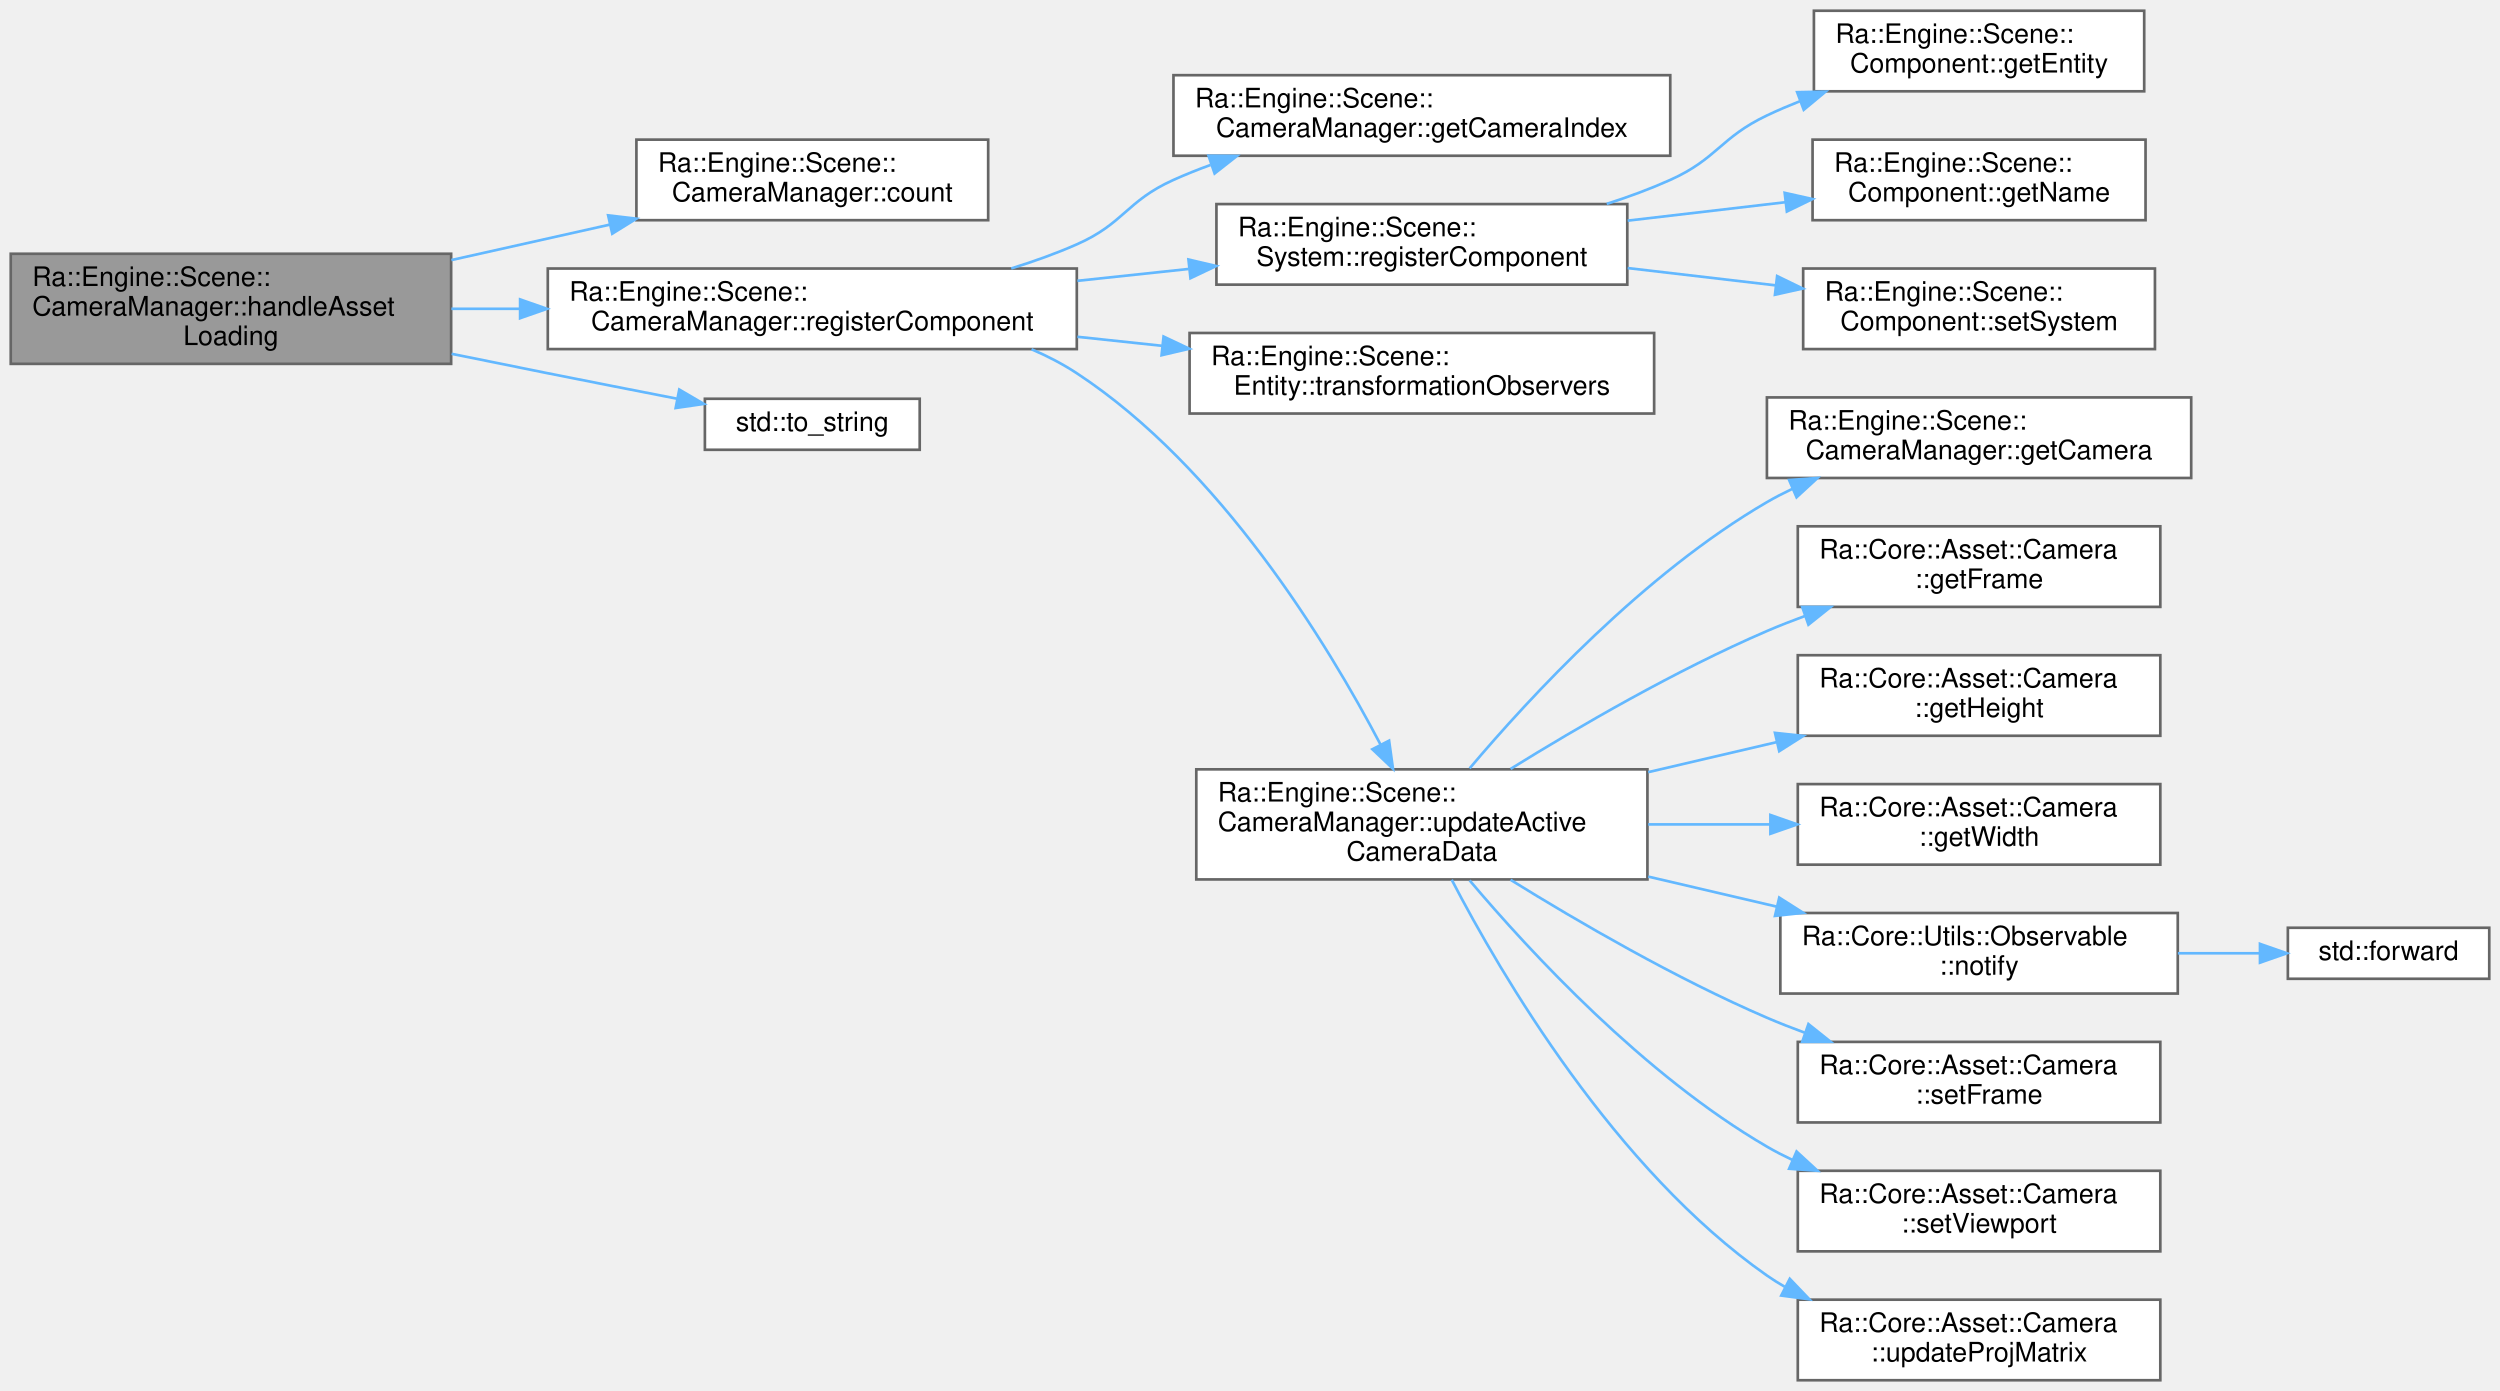
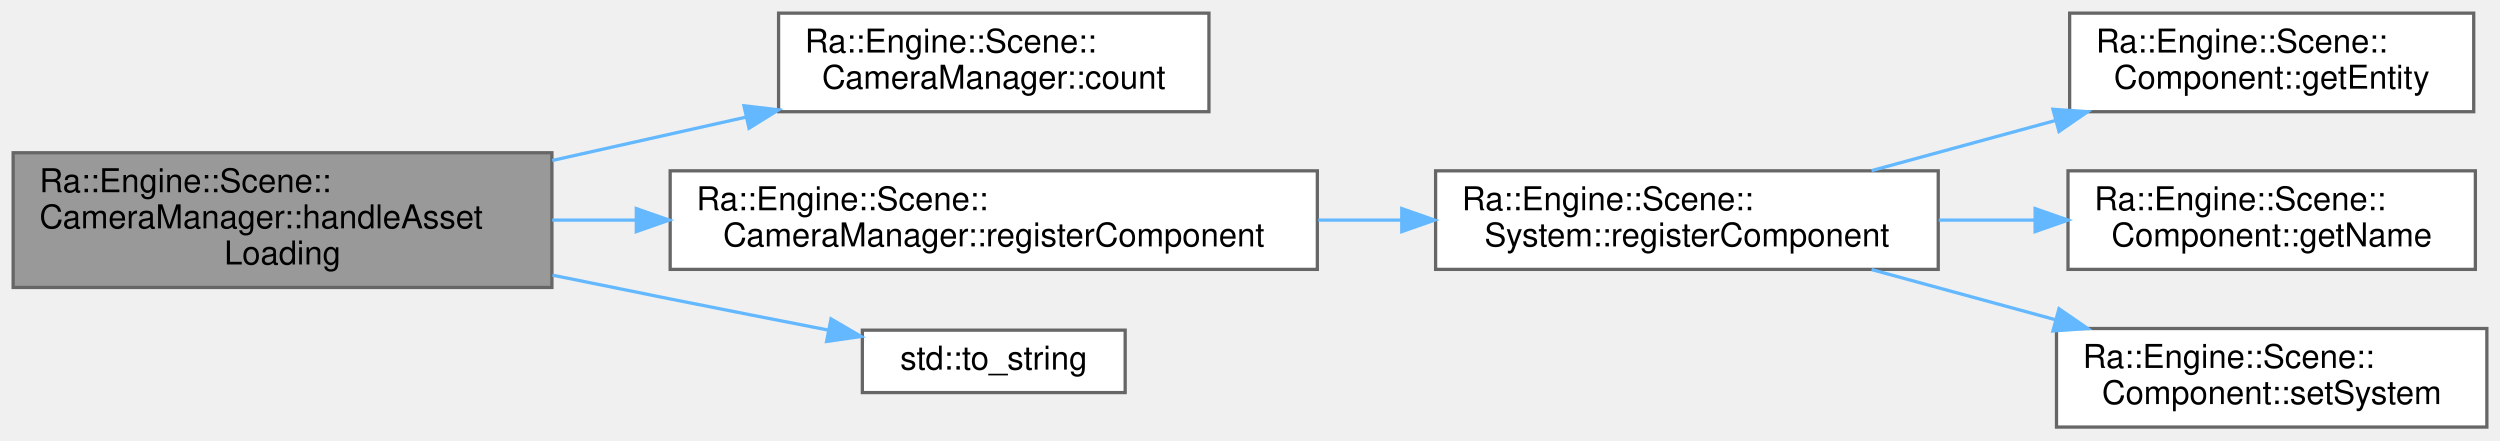
- <svg xmlns="http://www.w3.org/2000/svg" xmlns:xlink="http://www.w3.org/1999/xlink" width="931pt" height="518pt" viewBox="0.00 0.00 931.00 518.00">
-   <g id="graph0" class="graph" transform="scale(1 1) rotate(0) translate(4 514)">
+ <svg xmlns="http://www.w3.org/2000/svg" xmlns:xlink="http://www.w3.org/1999/xlink" width="761pt" height="134pt" viewBox="0.00 0.00 761.00 134.00">
+   <g id="graph0" class="graph" transform="scale(1 1) rotate(0) translate(4 130)">
    <g id="Node000001" class="node">
      <g id="a_Node000001">
        <a xlink:title=" ">
-           <polygon fill="#999999" stroke="#666666" points="164,-419.5 0,-419.5 0,-378.5 164,-378.5 164,-419.5" />
-           <text text-anchor="start" x="8" y="-407.5" font-family="Helvetica,sans-Serif" font-size="10.00">Ra::Engine::Scene::</text>
-           <text text-anchor="start" x="8" y="-396.5" font-family="Helvetica,sans-Serif" font-size="10.00">CameraManager::handleAsset</text>
-           <text text-anchor="middle" x="82" y="-385.5" font-family="Helvetica,sans-Serif" font-size="10.00">Loading</text>
+           <polygon fill="#999999" stroke="#666666" points="164,-83.5 0,-83.5 0,-42.5 164,-42.5 164,-83.5" />
+           <text text-anchor="start" x="8" y="-71.5" font-family="Helvetica,sans-Serif" font-size="10.00">Ra::Engine::Scene::</text>
+           <text text-anchor="start" x="8" y="-60.5" font-family="Helvetica,sans-Serif" font-size="10.00">CameraManager::handleAsset</text>
+           <text text-anchor="middle" x="82" y="-49.5" font-family="Helvetica,sans-Serif" font-size="10.00">Loading</text>
        </a>
      </g>
    </g>
    <g id="Node000002" class="node">
      <g id="a_Node000002">
        <a xlink:href="classRa_1_1Engine_1_1Scene_1_1CameraManager.html#a95204c94b8c1ba855539384a20b61344" target="_top" xlink:title="Number of managed Cameras.">
-           <polygon fill="white" stroke="#666666" points="364,-462 233,-462 233,-432 364,-432 364,-462" />
-           <text text-anchor="start" x="241" y="-450" font-family="Helvetica,sans-Serif" font-size="10.00">Ra::Engine::Scene::</text>
-           <text text-anchor="middle" x="298.5" y="-439" font-family="Helvetica,sans-Serif" font-size="10.00">CameraManager::count</text>
+           <polygon fill="white" stroke="#666666" points="364,-126 233,-126 233,-96 364,-96 364,-126" />
+           <text text-anchor="start" x="241" y="-114" font-family="Helvetica,sans-Serif" font-size="10.00">Ra::Engine::Scene::</text>
+           <text text-anchor="middle" x="298.5" y="-103" font-family="Helvetica,sans-Serif" font-size="10.00">CameraManager::count</text>
        </a>
      </g>
    </g>
    <g id="edge1_Node000001_Node000002" class="edge">
      <g id="a_edge1_Node000001_Node000002">
        <a xlink:title=" ">
-           <path fill="none" stroke="#63b8ff" d="M164.09,-417.15C183.49,-421.49 204.1,-426.1 223.18,-430.37" />
-           <polygon fill="#63b8ff" stroke="#63b8ff" points="222.47,-433.8 233,-432.57 224,-426.97 222.47,-433.8" />
+           <path fill="none" stroke="#63b8ff" d="M164.09,-81.15C183.49,-85.49 204.1,-90.1 223.18,-94.37" />
+           <polygon fill="#63b8ff" stroke="#63b8ff" points="222.47,-97.8 233,-96.57 224,-90.97 222.47,-97.8" />
        </a>
      </g>
    </g>
    <g id="Node000003" class="node">
      <g id="a_Node000003">
        <a xlink:href="classRa_1_1Engine_1_1Scene_1_1CameraManager.html#ac0807ce61c54b75124a0d1d3ec28ab04" target="_top" xlink:title=" ">
-           <polygon fill="white" stroke="#666666" points="397,-414 200,-414 200,-384 397,-384 397,-414" />
-           <text text-anchor="start" x="208" y="-402" font-family="Helvetica,sans-Serif" font-size="10.00">Ra::Engine::Scene::</text>
-           <text text-anchor="middle" x="298.5" y="-391" font-family="Helvetica,sans-Serif" font-size="10.00">CameraManager::registerComponent</text>
+           <polygon fill="white" stroke="#666666" points="397,-78 200,-78 200,-48 397,-48 397,-78" />
+           <text text-anchor="start" x="208" y="-66" font-family="Helvetica,sans-Serif" font-size="10.00">Ra::Engine::Scene::</text>
+           <text text-anchor="middle" x="298.5" y="-55" font-family="Helvetica,sans-Serif" font-size="10.00">CameraManager::registerComponent</text>
        </a>
      </g>
    </g>
    <g id="edge2_Node000001_Node000003" class="edge">
      <g id="a_edge2_Node000001_Node000003">
        <a xlink:title=" ">
-           <path fill="none" stroke="#63b8ff" d="M164.09,-399C172.45,-399 181.03,-399 189.62,-399" />
-           <polygon fill="#63b8ff" stroke="#63b8ff" points="189.69,-402.5 199.69,-399 189.69,-395.5 189.69,-402.5" />
+           <path fill="none" stroke="#63b8ff" d="M164.09,-63C172.45,-63 181.03,-63 189.62,-63" />
+           <polygon fill="#63b8ff" stroke="#63b8ff" points="189.69,-66.5 199.69,-63 189.69,-59.5 189.69,-66.5" />
        </a>
      </g>
    </g>
-     <g id="Node000020" class="node">
-       <g id="a_Node000020">
+     <g id="Node000008" class="node">
+       <g id="a_Node000008">
        <a target="_blank" xlink:href="http://en.cppreference.com/w/cpp/string/basic_string/to_string.html#" xlink:title=" ">
-           <polygon fill="white" stroke="#666666" points="338.5,-365.5 258.5,-365.5 258.5,-346.5 338.5,-346.5 338.5,-365.5" />
-           <text text-anchor="middle" x="298.5" y="-353.5" font-family="Helvetica,sans-Serif" font-size="10.00">std::to_string</text>
+           <polygon fill="white" stroke="#666666" points="338.5,-29.5 258.5,-29.5 258.5,-10.5 338.5,-10.5 338.5,-29.5" />
+           <text text-anchor="middle" x="298.5" y="-17.5" font-family="Helvetica,sans-Serif" font-size="10.00">std::to_string</text>
        </a>
      </g>
    </g>
-     <g id="edge19_Node000001_Node000020" class="edge">
-       <g id="a_edge19_Node000001_Node000020">
+     <g id="edge7_Node000001_Node000008" class="edge">
+       <g id="a_edge7_Node000001_Node000008">
        <a xlink:title=" ">
-           <path fill="none" stroke="#63b8ff" d="M164.17,-382.24C176.18,-379.79 188.41,-377.32 200,-375 215.68,-371.87 232.78,-368.51 248.23,-365.5" />
-           <polygon fill="#63b8ff" stroke="#63b8ff" points="248.96,-368.93 258.11,-363.58 247.62,-362.06 248.96,-368.93" />
+           <path fill="none" stroke="#63b8ff" d="M164.17,-46.24C176.18,-43.79 188.41,-41.32 200,-39 215.68,-35.87 232.78,-32.51 248.23,-29.5" />
+           <polygon fill="#63b8ff" stroke="#63b8ff" points="248.96,-32.93 258.11,-27.58 247.62,-26.06 248.96,-32.93" />
        </a>
      </g>
    </g>
    <g id="Node000004" class="node">
      <g id="a_Node000004">
-         <a xlink:href="classRa_1_1Engine_1_1Scene_1_1CameraManager.html#a89543fc980c3f8109ee62a6bea412a3d" target="_top" xlink:title=" ">
-           <polygon fill="white" stroke="#666666" points="618,-486 433,-486 433,-456 618,-456 618,-486" />
-           <text text-anchor="start" x="441" y="-474" font-family="Helvetica,sans-Serif" font-size="10.00">Ra::Engine::Scene::</text>
-           <text text-anchor="middle" x="525.5" y="-463" font-family="Helvetica,sans-Serif" font-size="10.00">CameraManager::getCameraIndex</text>
+         <a xlink:href="classRa_1_1Engine_1_1Scene_1_1System.html#a8d1f1cfd2c615e58b4155154206afece" target="_top" xlink:title=" ">
+           <polygon fill="white" stroke="#666666" points="586,-78 433,-78 433,-48 586,-48 586,-78" />
+           <text text-anchor="start" x="441" y="-66" font-family="Helvetica,sans-Serif" font-size="10.00">Ra::Engine::Scene::</text>
+           <text text-anchor="middle" x="509.5" y="-55" font-family="Helvetica,sans-Serif" font-size="10.00">System::registerComponent</text>
        </a>
      </g>
    </g>
    <g id="edge3_Node000003_Node000004" class="edge">
      <g id="a_edge3_Node000003_Node000004">
        <a xlink:title=" ">
-           <path fill="none" stroke="#63b8ff" d="M372.58,-414.03C380.96,-416.62 389.26,-419.59 397,-423 414.6,-430.75 415.46,-439.12 433,-447 437.45,-449 442.09,-450.86 446.83,-452.58" />
-           <polygon fill="#63b8ff" stroke="#63b8ff" points="446.06,-456.01 456.66,-455.93 448.32,-449.39 446.06,-456.01" />
+           <path fill="none" stroke="#63b8ff" d="M397.27,-63C405.73,-63 414.25,-63 422.6,-63" />
+           <polygon fill="#63b8ff" stroke="#63b8ff" points="422.7,-66.5 432.7,-63 422.7,-59.5 422.7,-66.5" />
        </a>
      </g>
    </g>
    <g id="Node000005" class="node">
      <g id="a_Node000005">
-         <a xlink:href="classRa_1_1Engine_1_1Scene_1_1System.html#a8d1f1cfd2c615e58b4155154206afece" target="_top" xlink:title=" ">
-           <polygon fill="white" stroke="#666666" points="602,-438 449,-438 449,-408 602,-408 602,-438" />
-           <text text-anchor="start" x="457" y="-426" font-family="Helvetica,sans-Serif" font-size="10.00">Ra::Engine::Scene::</text>
-           <text text-anchor="middle" x="525.5" y="-415" font-family="Helvetica,sans-Serif" font-size="10.00">System::registerComponent</text>
+         <a xlink:href="classRa_1_1Engine_1_1Scene_1_1Component.html#a28dba9115491fdfd4803f7f32ee53af3" target="_top" xlink:title="Return the entity the component belongs to.">
+           <polygon fill="white" stroke="#666666" points="749,-126 626,-126 626,-96 749,-96 749,-126" />
+           <text text-anchor="start" x="634" y="-114" font-family="Helvetica,sans-Serif" font-size="10.00">Ra::Engine::Scene::</text>
+           <text text-anchor="middle" x="687.5" y="-103" font-family="Helvetica,sans-Serif" font-size="10.00">Component::getEntity</text>
        </a>
      </g>
    </g>
-     <g id="edge4_Node000003_Node000005" class="edge">
-       <g id="a_edge4_Node000003_Node000005">
+     <g id="edge4_Node000004_Node000005" class="edge">
+       <g id="a_edge4_Node000004_Node000005">
        <a xlink:title=" ">
-           <path fill="none" stroke="#63b8ff" d="M397.21,-409.42C411,-410.89 425.1,-412.4 438.66,-413.84" />
-           <polygon fill="#63b8ff" stroke="#63b8ff" points="438.58,-417.36 448.9,-414.94 439.33,-410.39 438.58,-417.36" />
-         </a>
-       </g>
-     </g>
-     <g id="Node000009" class="node">
-       <g id="a_Node000009">
-         <a xlink:href="classRa_1_1Engine_1_1Scene_1_1Entity.html#a534acbd29f5dc60bcea54c7a826bc92f" target="_top" xlink:title="get a ref to transformation observers to add/remove an observer">
-           <polygon fill="white" stroke="#666666" points="612,-390 439,-390 439,-360 612,-360 612,-390" />
-           <text text-anchor="start" x="447" y="-378" font-family="Helvetica,sans-Serif" font-size="10.00">Ra::Engine::Scene::</text>
-           <text text-anchor="middle" x="525.5" y="-367" font-family="Helvetica,sans-Serif" font-size="10.00">Entity::transformationObservers</text>
-         </a>
-       </g>
-     </g>
-     <g id="edge8_Node000003_Node000009" class="edge">
-       <g id="a_edge8_Node000003_Node000009">
-         <a xlink:title=" ">
-           <path fill="none" stroke="#63b8ff" d="M397.21,-388.58C407.72,-387.46 418.41,-386.32 428.9,-385.2" />
-           <polygon fill="#63b8ff" stroke="#63b8ff" points="429.31,-388.67 438.89,-384.13 428.57,-381.71 429.31,-388.67" />
-         </a>
-       </g>
-     </g>
-     <g id="Node000010" class="node">
-       <g id="a_Node000010">
-         <a xlink:href="classRa_1_1Engine_1_1Scene_1_1CameraManager.html#ad4516473cebc8b540d2da18319985125" target="_top" xlink:title="update the active camera data">
-           <polygon fill="white" stroke="#666666" points="609.5,-227.5 441.5,-227.5 441.5,-186.5 609.5,-186.5 609.5,-227.5" />
-           <text text-anchor="start" x="449.5" y="-215.5" font-family="Helvetica,sans-Serif" font-size="10.00">Ra::Engine::Scene::</text>
-           <text text-anchor="start" x="449.5" y="-204.5" font-family="Helvetica,sans-Serif" font-size="10.00">CameraManager::updateActive</text>
-           <text text-anchor="middle" x="525.5" y="-193.5" font-family="Helvetica,sans-Serif" font-size="10.00">CameraData</text>
-         </a>
-       </g>
-     </g>
-     <g id="edge9_Node000003_Node000010" class="edge">
-       <g id="a_edge9_Node000003_Node000010">
-         <a xlink:title=" ">
-           <path fill="none" stroke="#63b8ff" d="M380.14,-383.93C386.06,-381.4 391.76,-378.45 397,-375 450.31,-339.96 490.12,-274.8 510.1,-236.74" />
-           <polygon fill="#63b8ff" stroke="#63b8ff" points="513.3,-238.18 514.75,-227.69 507.07,-234.98 513.3,-238.18" />
+           <path fill="none" stroke="#63b8ff" d="M565.7,-78.06C583.48,-82.9 603.34,-88.32 621.73,-93.34" />
+           <polygon fill="#63b8ff" stroke="#63b8ff" points="620.92,-96.74 631.49,-96 622.76,-89.99 620.92,-96.74" />
        </a>
      </g>
    </g>
    <g id="Node000006" class="node">
      <g id="a_Node000006">
-         <a xlink:href="classRa_1_1Engine_1_1Scene_1_1Component.html#a28dba9115491fdfd4803f7f32ee53af3" target="_top" xlink:title="Return the entity the component belongs to.">
-           <polygon fill="white" stroke="#666666" points="794.5,-510 671.5,-510 671.5,-480 794.5,-480 794.5,-510" />
-           <text text-anchor="start" x="679.5" y="-498" font-family="Helvetica,sans-Serif" font-size="10.00">Ra::Engine::Scene::</text>
-           <text text-anchor="middle" x="733" y="-487" font-family="Helvetica,sans-Serif" font-size="10.00">Component::getEntity</text>
+         <a xlink:href="classRa_1_1Engine_1_1Scene_1_1Component.html#a1d4c8227d4c1c7dacb860e6b44f1f698" target="_top" xlink:title="Return the component's name.">
+           <polygon fill="white" stroke="#666666" points="749.5,-78 625.5,-78 625.5,-48 749.5,-48 749.5,-78" />
+           <text text-anchor="start" x="633.5" y="-66" font-family="Helvetica,sans-Serif" font-size="10.00">Ra::Engine::Scene::</text>
+           <text text-anchor="middle" x="687.5" y="-55" font-family="Helvetica,sans-Serif" font-size="10.00">Component::getName</text>
        </a>
      </g>
    </g>
-     <g id="edge5_Node000005_Node000006" class="edge">
-       <g id="a_edge5_Node000005_Node000006">
+     <g id="edge5_Node000004_Node000006" class="edge">
+       <g id="a_edge5_Node000004_Node000006">
        <a xlink:title=" ">
-           <path fill="none" stroke="#63b8ff" d="M594.34,-438.07C602.46,-440.67 610.51,-443.63 618,-447 635.54,-454.88 636.63,-462.75 654,-471 658,-472.9 662.18,-474.69 666.44,-476.37" />
-           <polygon fill="#63b8ff" stroke="#63b8ff" points="665.26,-479.67 675.86,-479.88 667.71,-473.11 665.26,-479.67" />
+           <path fill="none" stroke="#63b8ff" d="M586.16,-63C595.81,-63 605.66,-63 615.23,-63" />
+           <polygon fill="#63b8ff" stroke="#63b8ff" points="615.49,-66.5 625.49,-63 615.49,-59.5 615.49,-66.5" />
        </a>
      </g>
    </g>
    <g id="Node000007" class="node">
      <g id="a_Node000007">
-         <a xlink:href="classRa_1_1Engine_1_1Scene_1_1Component.html#a1d4c8227d4c1c7dacb860e6b44f1f698" target="_top" xlink:title="Return the component's name.">
-           <polygon fill="white" stroke="#666666" points="795,-462 671,-462 671,-432 795,-432 795,-462" />
-           <text text-anchor="start" x="679" y="-450" font-family="Helvetica,sans-Serif" font-size="10.00">Ra::Engine::Scene::</text>
-           <text text-anchor="middle" x="733" y="-439" font-family="Helvetica,sans-Serif" font-size="10.00">Component::getName</text>
+         <a xlink:href="classRa_1_1Engine_1_1Scene_1_1Component.html#af211eaa6fd1c608ef143920678da3d52" target="_top" xlink:title="Set the system to which the component belongs.">
+           <polygon fill="white" stroke="#666666" points="753,-30 622,-30 622,0 753,0 753,-30" />
+           <text text-anchor="start" x="630" y="-18" font-family="Helvetica,sans-Serif" font-size="10.00">Ra::Engine::Scene::</text>
+           <text text-anchor="middle" x="687.5" y="-7" font-family="Helvetica,sans-Serif" font-size="10.00">Component::setSystem</text>
        </a>
      </g>
    </g>
-     <g id="edge6_Node000005_Node000007" class="edge">
-       <g id="a_edge6_Node000005_Node000007">
+     <g id="edge6_Node000004_Node000007" class="edge">
+       <g id="a_edge6_Node000004_Node000007">
        <a xlink:title=" ">
-           <path fill="none" stroke="#63b8ff" d="M602.15,-431.83C621.35,-434.08 641.92,-436.48 660.89,-438.7" />
-           <polygon fill="#63b8ff" stroke="#63b8ff" points="660.61,-442.19 670.95,-439.87 661.43,-435.23 660.61,-442.19" />
-         </a>
-       </g>
-     </g>
-     <g id="Node000008" class="node">
-       <g id="a_Node000008">
-         <a xlink:href="classRa_1_1Engine_1_1Scene_1_1Component.html#af211eaa6fd1c608ef143920678da3d52" target="_top" xlink:title="Set the system to which the component belongs.">
-           <polygon fill="white" stroke="#666666" points="798.5,-414 667.5,-414 667.5,-384 798.5,-384 798.5,-414" />
-           <text text-anchor="start" x="675.5" y="-402" font-family="Helvetica,sans-Serif" font-size="10.00">Ra::Engine::Scene::</text>
-           <text text-anchor="middle" x="733" y="-391" font-family="Helvetica,sans-Serif" font-size="10.00">Component::setSystem</text>
-         </a>
-       </g>
-     </g>
-     <g id="edge7_Node000005_Node000008" class="edge">
-       <g id="a_edge7_Node000005_Node000008">
-         <a xlink:title=" ">
-           <path fill="none" stroke="#63b8ff" d="M602.15,-414.17C620.12,-412.07 639.28,-409.83 657.22,-407.73" />
-           <polygon fill="#63b8ff" stroke="#63b8ff" points="657.8,-411.19 667.33,-406.55 656.99,-404.24 657.8,-411.19" />
-         </a>
-       </g>
-     </g>
-     <g id="Node000011" class="node">
-       <g id="a_Node000011">
-         <a xlink:href="classRa_1_1Engine_1_1Scene_1_1CameraManager.html#a785ff375d82f19cd4b48e6486f77cbf0" target="_top" xlink:title="Get a pointer to the i-th Camera.">
-           <polygon fill="white" stroke="#666666" points="812,-366 654,-366 654,-336 812,-336 812,-366" />
-           <text text-anchor="start" x="662" y="-354" font-family="Helvetica,sans-Serif" font-size="10.00">Ra::Engine::Scene::</text>
-           <text text-anchor="middle" x="733" y="-343" font-family="Helvetica,sans-Serif" font-size="10.00">CameraManager::getCamera</text>
-         </a>
-       </g>
-     </g>
-     <g id="edge10_Node000010_Node000011" class="edge">
-       <g id="a_edge10_Node000010_Node000011">
-         <a xlink:title=" ">
-           <path fill="none" stroke="#63b8ff" d="M543.29,-227.86C565.81,-254.53 608.28,-300.41 654,-327 657.03,-328.76 660.21,-330.41 663.47,-331.95" />
-           <polygon fill="#63b8ff" stroke="#63b8ff" points="662.27,-335.24 672.84,-335.99 665.04,-328.81 662.27,-335.24" />
-         </a>
-       </g>
-     </g>
-     <g id="Node000012" class="node">
-       <g id="a_Node000012">
-         <a xlink:href="classRa_1_1Core_1_1Asset_1_1Camera.html#ae879404ea174280161cec397fb1710b7" target="_top" xlink:title=" ">
-           <polygon fill="white" stroke="#666666" points="800.5,-318 665.5,-318 665.5,-288 800.5,-288 800.5,-318" />
-           <text text-anchor="start" x="673.5" y="-306" font-family="Helvetica,sans-Serif" font-size="10.00">Ra::Core::Asset::Camera</text>
-           <text text-anchor="middle" x="733" y="-295" font-family="Helvetica,sans-Serif" font-size="10.00">::getFrame</text>
-         </a>
-       </g>
-     </g>
-     <g id="edge11_Node000010_Node000012" class="edge">
-       <g id="a_edge11_Node000010_Node000012">
-         <a xlink:title=" ">
-           <path fill="none" stroke="#63b8ff" d="M558.53,-227.65C583.73,-243.27 620.14,-264.43 654,-279 658.6,-280.98 663.42,-282.87 668.3,-284.66" />
-           <polygon fill="#63b8ff" stroke="#63b8ff" points="667.15,-287.96 677.74,-287.97 669.46,-281.36 667.15,-287.96" />
-         </a>
-       </g>
-     </g>
-     <g id="Node000013" class="node">
-       <g id="a_Node000013">
-         <a xlink:href="classRa_1_1Core_1_1Asset_1_1Camera.html#a627f8c3e741a1d0f305886f1d8375de3" target="_top" xlink:title="Return the height of the viewport.">
-           <polygon fill="white" stroke="#666666" points="800.5,-270 665.5,-270 665.5,-240 800.5,-240 800.5,-270" />
-           <text text-anchor="start" x="673.5" y="-258" font-family="Helvetica,sans-Serif" font-size="10.00">Ra::Core::Asset::Camera</text>
-           <text text-anchor="middle" x="733" y="-247" font-family="Helvetica,sans-Serif" font-size="10.00">::getHeight</text>
-         </a>
-       </g>
-     </g>
-     <g id="edge12_Node000010_Node000013" class="edge">
-       <g id="a_edge12_Node000010_Node000013">
-         <a xlink:title=" ">
-           <path fill="none" stroke="#63b8ff" d="M609.79,-226.45C625.58,-230.14 642,-233.98 657.5,-237.6" />
-           <polygon fill="#63b8ff" stroke="#63b8ff" points="657,-241.08 667.53,-239.94 658.59,-234.26 657,-241.08" />
-         </a>
-       </g>
-     </g>
-     <g id="Node000014" class="node">
-       <g id="a_Node000014">
-         <a xlink:href="classRa_1_1Core_1_1Asset_1_1Camera.html#a2b2f8b09a65409166a96b9bb30e3ee20" target="_top" xlink:title="Return the width of the viewport.">
-           <polygon fill="white" stroke="#666666" points="800.5,-222 665.5,-222 665.5,-192 800.5,-192 800.5,-222" />
-           <text text-anchor="start" x="673.5" y="-210" font-family="Helvetica,sans-Serif" font-size="10.00">Ra::Core::Asset::Camera</text>
-           <text text-anchor="middle" x="733" y="-199" font-family="Helvetica,sans-Serif" font-size="10.00">::getWidth</text>
-         </a>
-       </g>
-     </g>
-     <g id="edge13_Node000010_Node000014" class="edge">
-       <g id="a_edge13_Node000010_Node000014">
-         <a xlink:title=" ">
-           <path fill="none" stroke="#63b8ff" d="M609.79,-207C624.79,-207 640.38,-207 655.19,-207" />
-           <polygon fill="#63b8ff" stroke="#63b8ff" points="655.3,-210.5 665.3,-207 655.3,-203.5 655.3,-210.5" />
-         </a>
-       </g>
-     </g>
-     <g id="Node000015" class="node">
-       <g id="a_Node000015">
-         <a xlink:href="classRa_1_1Core_1_1Utils_1_1Observable.html#a7e5fe761726d56a51f95192eb6555f8f" target="_top" xlink:title="Notify (i.e. call) each attached observer with argument p.">
-           <polygon fill="white" stroke="#666666" points="807,-174 659,-174 659,-144 807,-144 807,-174" />
-           <text text-anchor="start" x="667" y="-162" font-family="Helvetica,sans-Serif" font-size="10.00">Ra::Core::Utils::Observable</text>
-           <text text-anchor="middle" x="733" y="-151" font-family="Helvetica,sans-Serif" font-size="10.00">::notify</text>
-         </a>
-       </g>
-     </g>
-     <g id="edge14_Node000010_Node000015" class="edge">
-       <g id="a_edge14_Node000010_Node000015">
-         <a xlink:title=" ">
-           <path fill="none" stroke="#63b8ff" d="M609.79,-187.55C625.58,-183.86 642,-180.02 657.5,-176.4" />
-           <polygon fill="#63b8ff" stroke="#63b8ff" points="658.59,-179.74 667.53,-174.06 657,-172.92 658.59,-179.74" />
-         </a>
-       </g>
-     </g>
-     <g id="Node000017" class="node">
-       <g id="a_Node000017">
-         <a xlink:href="classRa_1_1Core_1_1Asset_1_1Camera.html#ac5e49d14a044ec5c39666cab662f3ba3" target="_top" xlink:title="Set the frame of the camera to frame.">
-           <polygon fill="white" stroke="#666666" points="800.5,-126 665.5,-126 665.5,-96 800.5,-96 800.5,-126" />
-           <text text-anchor="start" x="673.5" y="-114" font-family="Helvetica,sans-Serif" font-size="10.00">Ra::Core::Asset::Camera</text>
-           <text text-anchor="middle" x="733" y="-103" font-family="Helvetica,sans-Serif" font-size="10.00">::setFrame</text>
-         </a>
-       </g>
-     </g>
-     <g id="edge16_Node000010_Node000017" class="edge">
-       <g id="a_edge16_Node000010_Node000017">
-         <a xlink:title=" ">
-           <path fill="none" stroke="#63b8ff" d="M558.53,-186.35C583.73,-170.73 620.14,-149.57 654,-135 658.6,-133.02 663.42,-131.13 668.3,-129.34" />
-           <polygon fill="#63b8ff" stroke="#63b8ff" points="669.46,-132.64 677.74,-126.03 667.15,-126.04 669.46,-132.64" />
-         </a>
-       </g>
-     </g>
-     <g id="Node000018" class="node">
-       <g id="a_Node000018">
-         <a xlink:href="classRa_1_1Core_1_1Asset_1_1Camera.html#a05d8b61c4135de535eb61a6608fd33d6" target="_top" xlink:title="Change the viewport size. Also compute aspectRatio.">
-           <polygon fill="white" stroke="#666666" points="800.5,-78 665.5,-78 665.5,-48 800.5,-48 800.5,-78" />
-           <text text-anchor="start" x="673.5" y="-66" font-family="Helvetica,sans-Serif" font-size="10.00">Ra::Core::Asset::Camera</text>
-           <text text-anchor="middle" x="733" y="-55" font-family="Helvetica,sans-Serif" font-size="10.00">::setViewport</text>
-         </a>
-       </g>
-     </g>
-     <g id="edge17_Node000010_Node000018" class="edge">
-       <g id="a_edge17_Node000010_Node000018">
-         <a xlink:title=" ">
-           <path fill="none" stroke="#63b8ff" d="M543.29,-186.14C565.81,-159.47 608.28,-113.59 654,-87 657.03,-85.24 660.21,-83.59 663.47,-82.05" />
-           <polygon fill="#63b8ff" stroke="#63b8ff" points="665.04,-85.19 672.84,-78.01 662.27,-78.76 665.04,-85.19" />
-         </a>
-       </g>
-     </g>
-     <g id="Node000019" class="node">
-       <g id="a_Node000019">
-         <a xlink:href="classRa_1_1Core_1_1Asset_1_1Camera.html#a1e1809a93475162a71da46c2816f90e7" target="_top" xlink:title="Update the projection matrix according to the current parameters.">
-           <polygon fill="white" stroke="#666666" points="800.5,-30 665.5,-30 665.5,0 800.5,0 800.5,-30" />
-           <text text-anchor="start" x="673.5" y="-18" font-family="Helvetica,sans-Serif" font-size="10.00">Ra::Core::Asset::Camera</text>
-           <text text-anchor="middle" x="733" y="-7" font-family="Helvetica,sans-Serif" font-size="10.00">::updateProjMatrix</text>
-         </a>
-       </g>
-     </g>
-     <g id="edge18_Node000010_Node000019" class="edge">
-       <g id="a_edge18_Node000010_Node000019">
-         <a xlink:title=" ">
-           <path fill="none" stroke="#63b8ff" d="M536.62,-186.37C555.04,-150.94 597.43,-78.54 654,-39 656.13,-37.51 658.36,-36.11 660.66,-34.79" />
-           <polygon fill="#63b8ff" stroke="#63b8ff" points="662.51,-37.78 669.83,-30.13 659.33,-31.54 662.51,-37.78" />
-         </a>
-       </g>
-     </g>
-     <g id="Node000016" class="node">
-       <g id="a_Node000016">
-         <a target="_blank" xlink:href="http://en.cppreference.com/w/cpp/utility/forward.html#" xlink:title=" ">
-           <polygon fill="white" stroke="#666666" points="923,-168.5 848,-168.5 848,-149.5 923,-149.5 923,-168.5" />
-           <text text-anchor="middle" x="885.5" y="-156.5" font-family="Helvetica,sans-Serif" font-size="10.00">std::forward</text>
-         </a>
-       </g>
-     </g>
-     <g id="edge15_Node000015_Node000016" class="edge">
-       <g id="a_edge15_Node000015_Node000016">
-         <a xlink:title=" ">
-           <path fill="none" stroke="#63b8ff" d="M807.05,-159C817.39,-159 827.78,-159 837.45,-159" />
-           <polygon fill="#63b8ff" stroke="#63b8ff" points="837.62,-162.5 847.62,-159 837.62,-155.5 837.62,-162.5" />
+           <path fill="none" stroke="#63b8ff" d="M565.7,-47.94C583.48,-43.1 603.34,-37.68 621.73,-32.66" />
+           <polygon fill="#63b8ff" stroke="#63b8ff" points="622.76,-36.01 631.49,-30 620.92,-29.26 622.76,-36.01" />
        </a>
      </g>
    </g>
  </g>
</svg>
